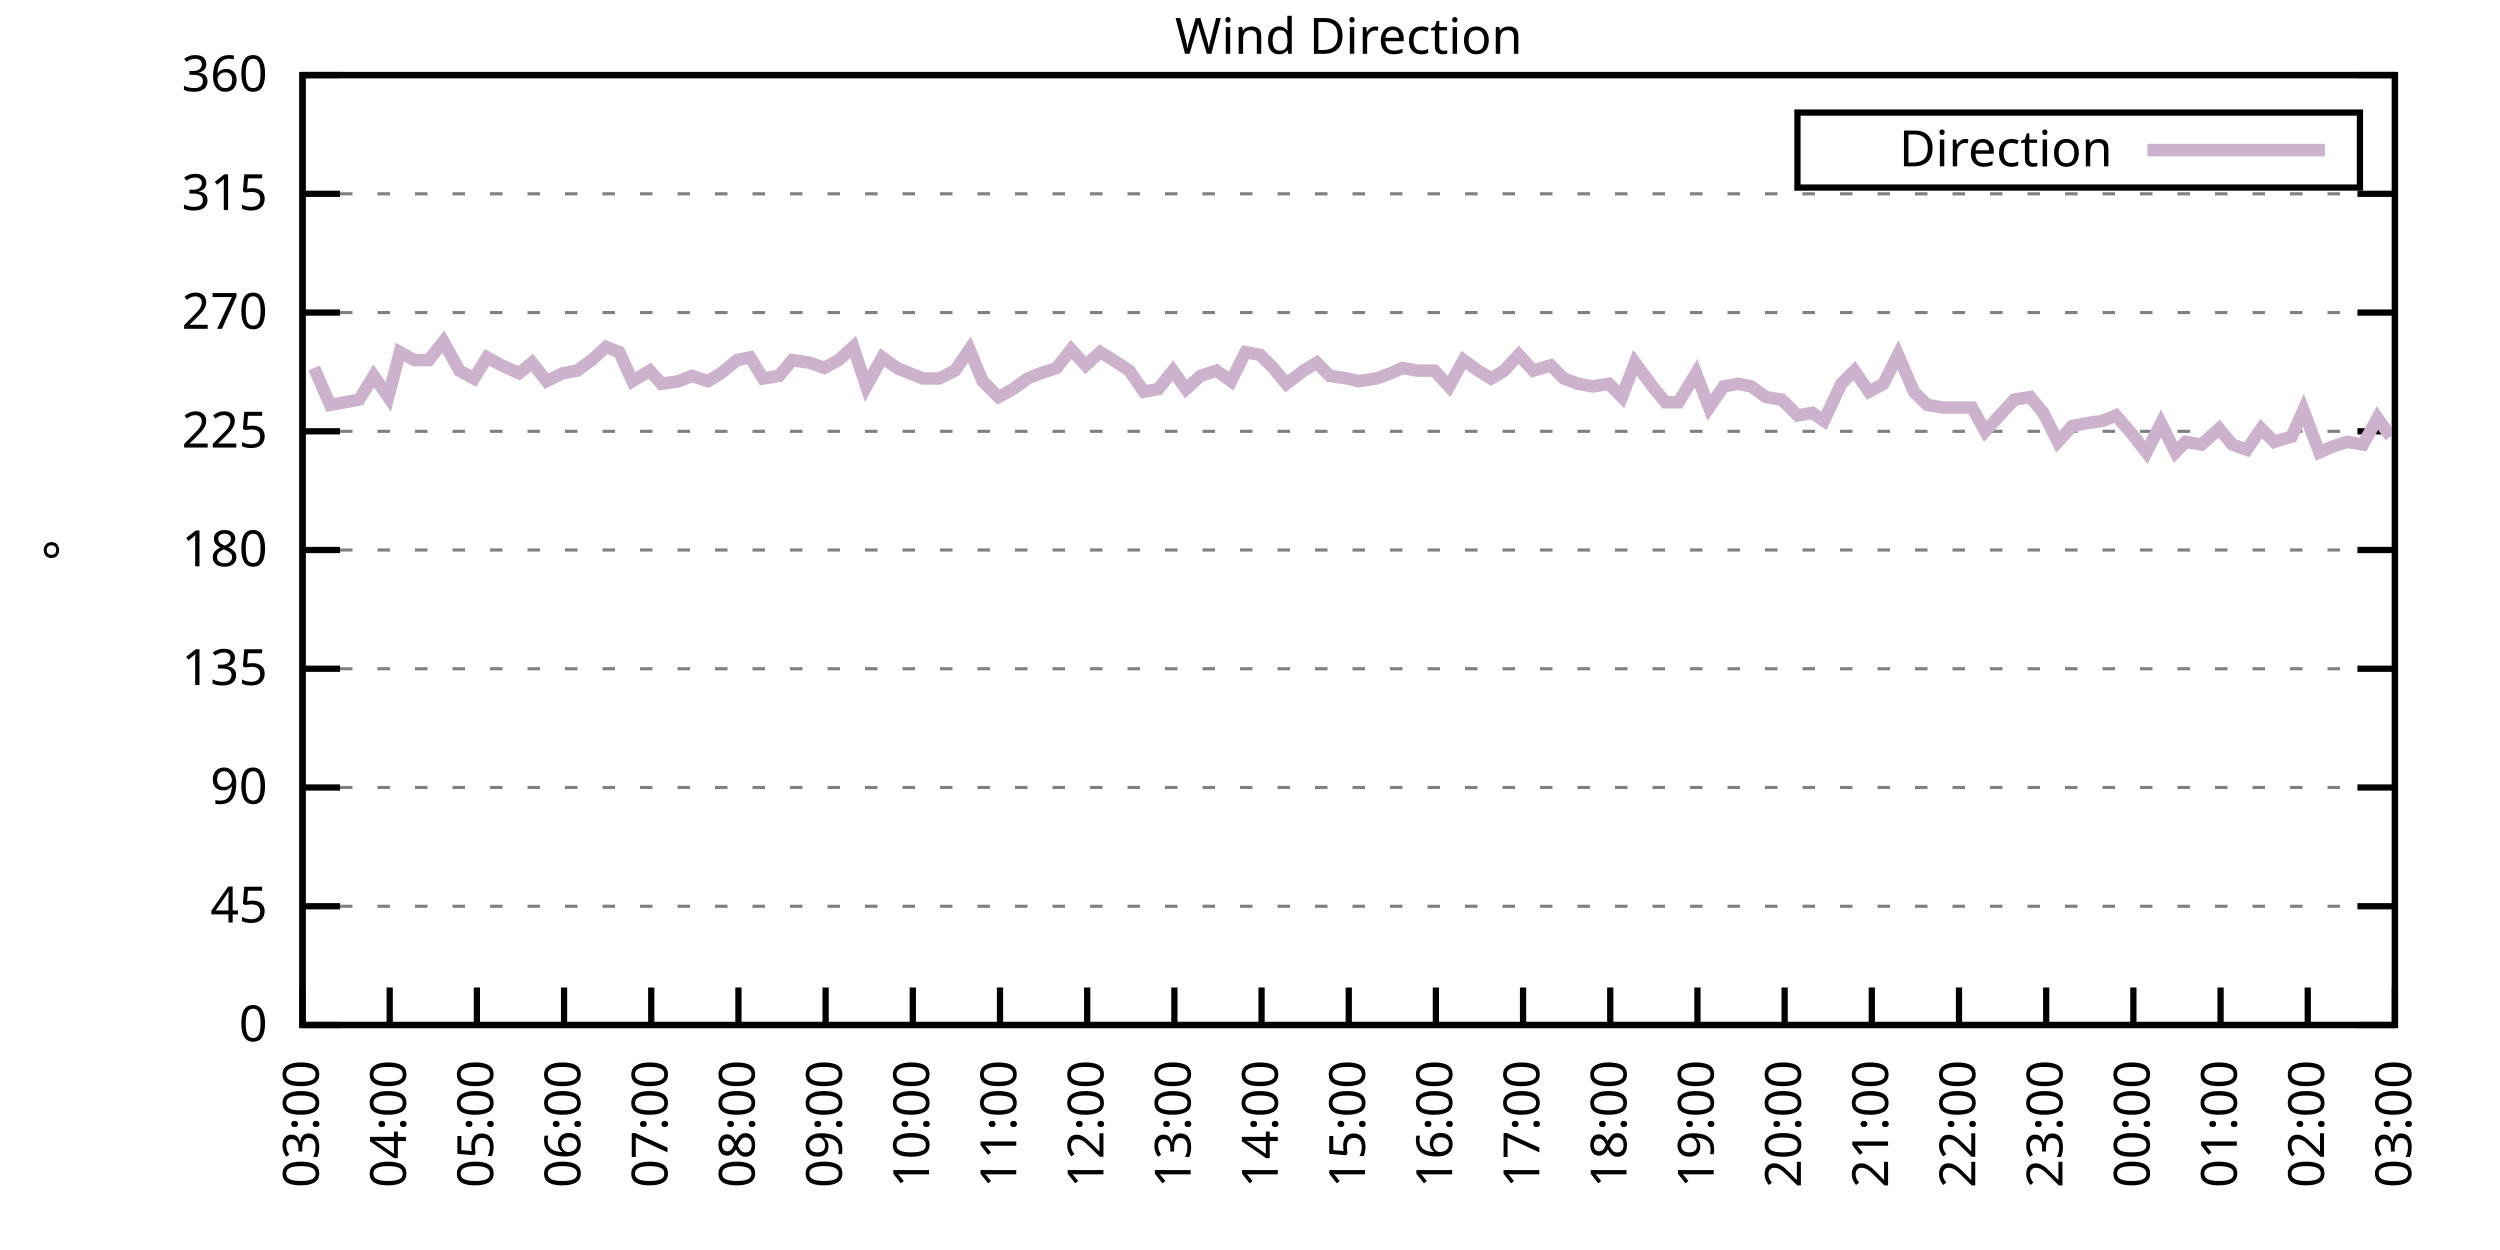
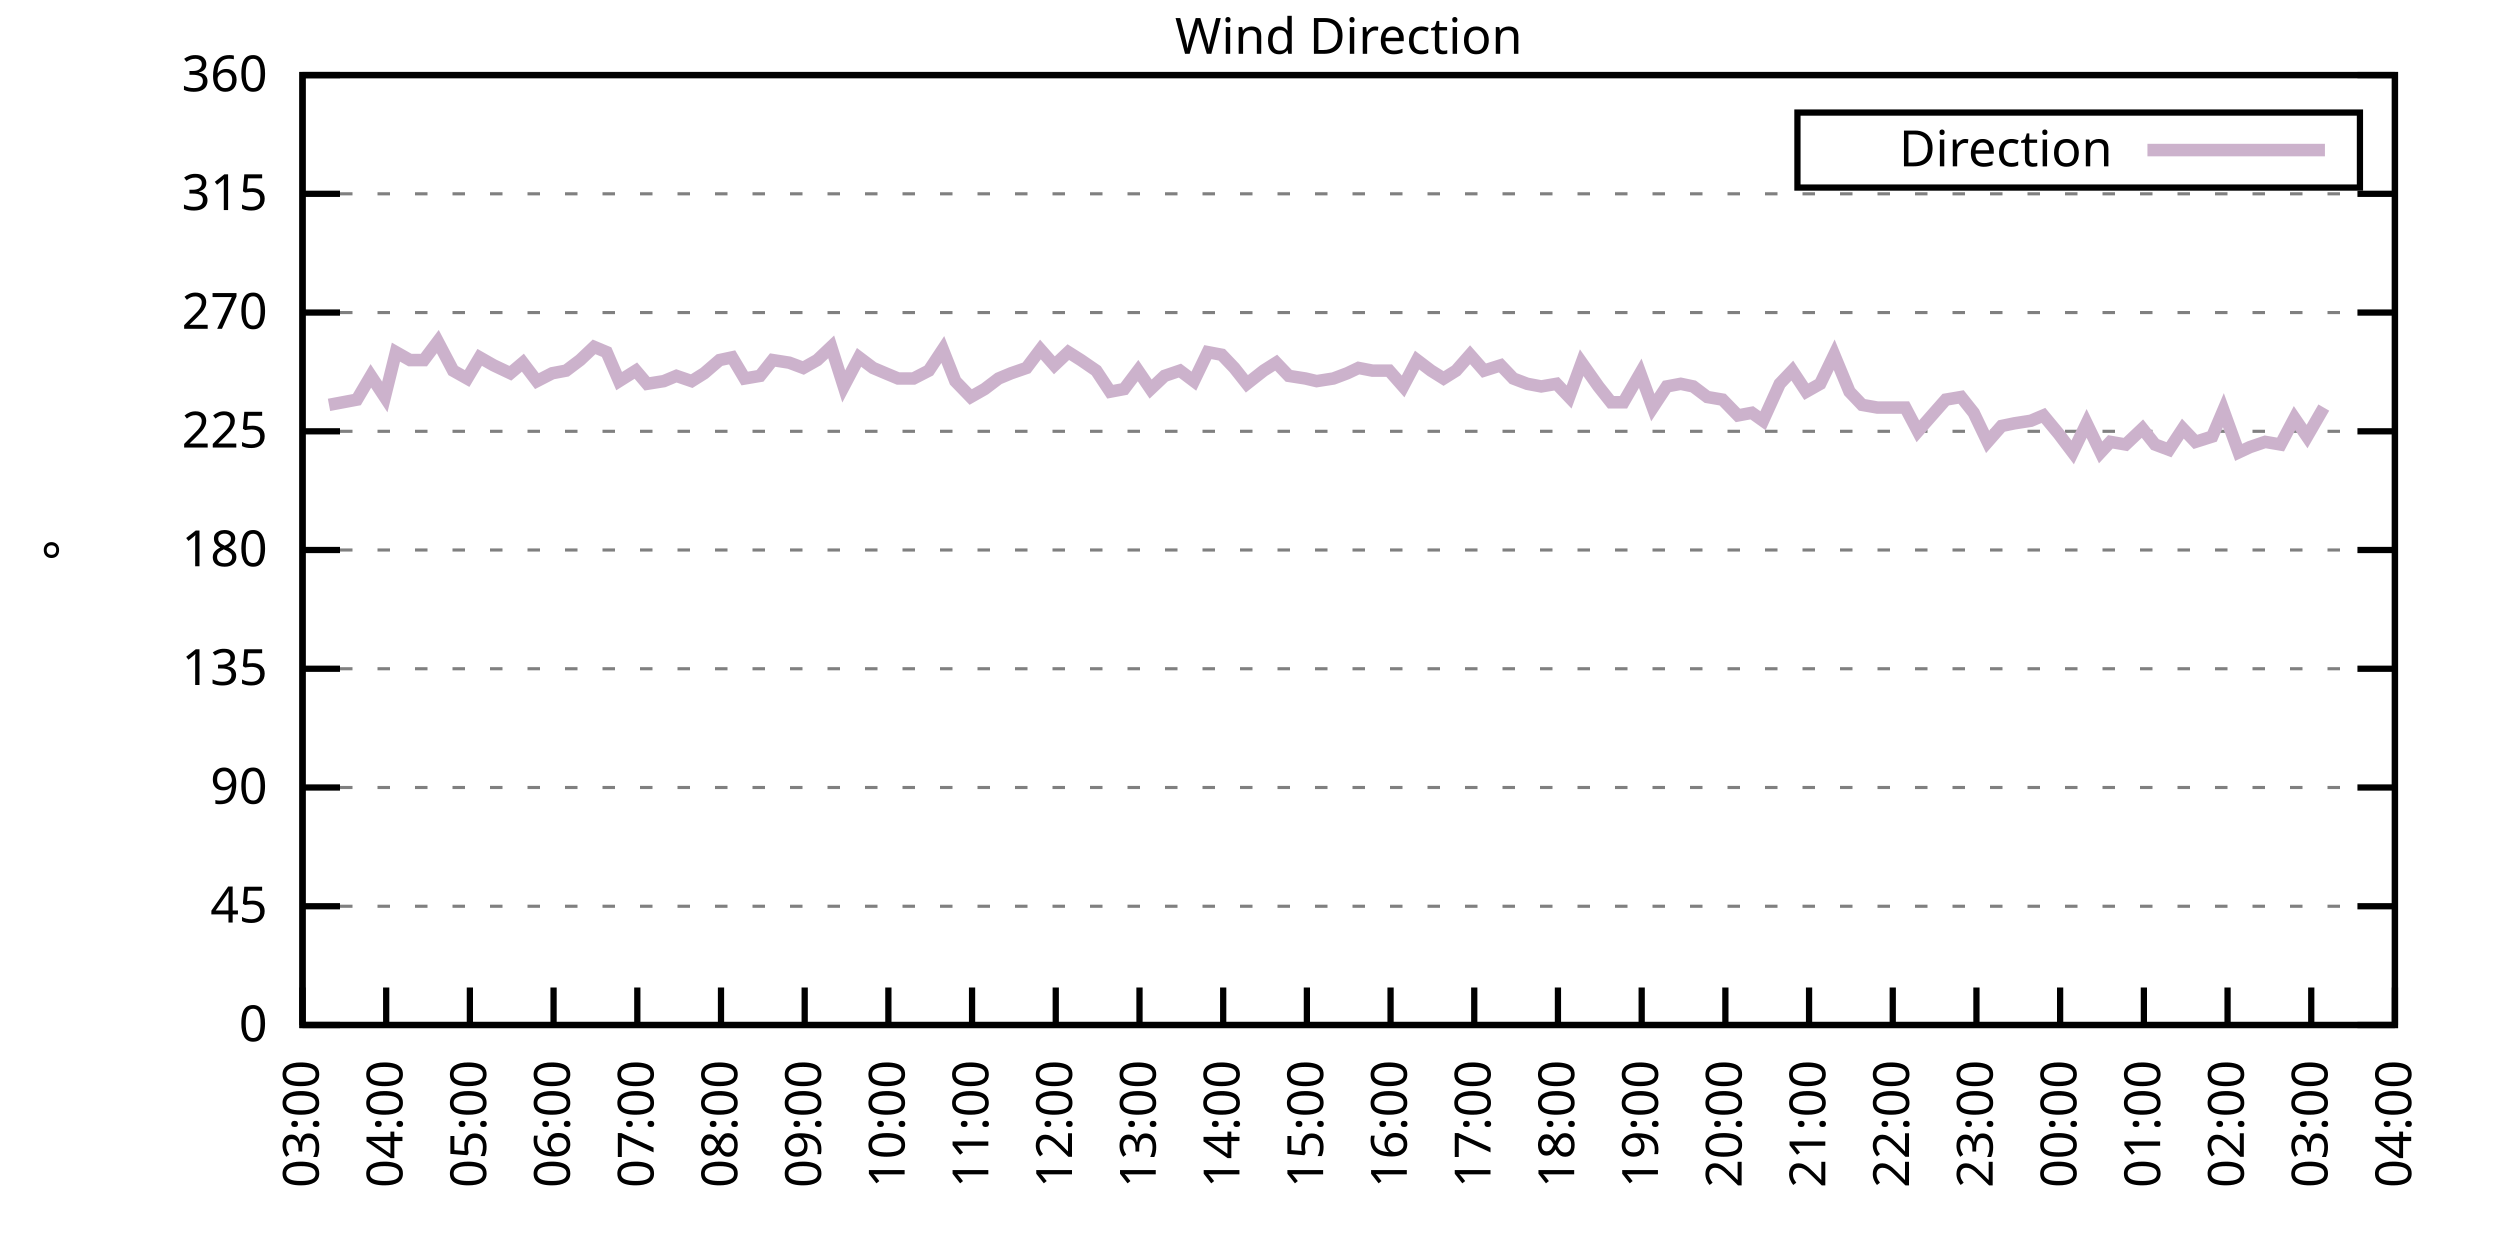
<svg xmlns="http://www.w3.org/2000/svg" xmlns:xlink="http://www.w3.org/1999/xlink" width="400" height="200" viewBox="0 0 400 200">
  <g id="gnuplot_canvas">
    <rect x="0" y="0" width="400" height="200" fill="none" />
    <defs>
      <circle id="gpDot" r="0.5" stroke-width="0.5" stroke="currentColor" />
      <path id="gpPt0" stroke-width="0.333" stroke="currentColor" d="M-1,0 h2 M0,-1 v2" />
      <path id="gpPt1" stroke-width="0.333" stroke="currentColor" d="M-1,-1 L1,1 M1,-1 L-1,1" />
      <path id="gpPt2" stroke-width="0.333" stroke="currentColor" d="M-1,0 L1,0 M0,-1 L0,1 M-1,-1 L1,1 M-1,1 L1,-1" />
      <rect id="gpPt3" stroke-width="0.333" stroke="currentColor" x="-1" y="-1" width="2" height="2" />
      <rect id="gpPt4" stroke-width="0.333" stroke="currentColor" fill="currentColor" x="-1" y="-1" width="2" height="2" />
      <circle id="gpPt5" stroke-width="0.333" stroke="currentColor" cx="0" cy="0" r="1" />
      <use xlink:href="#gpPt5" id="gpPt6" fill="currentColor" stroke="none" />
      <path id="gpPt7" stroke-width="0.333" stroke="currentColor" d="M0,-1.33 L-1.33,0.67 L1.33,0.67 z" />
      <use xlink:href="#gpPt7" id="gpPt8" fill="currentColor" stroke="none" />
      <use xlink:href="#gpPt7" id="gpPt9" stroke="currentColor" transform="rotate(180)" />
      <use xlink:href="#gpPt9" id="gpPt10" fill="currentColor" stroke="none" />
      <use xlink:href="#gpPt3" id="gpPt11" stroke="currentColor" transform="rotate(45)" />
      <use xlink:href="#gpPt11" id="gpPt12" fill="currentColor" stroke="none" />
      <path id="gpPt13" stroke-width="0.333" stroke="currentColor" d="M0,1.330 L1.265,0.411 L0.782,-1.067 L-0.782,-1.076 L-1.265,0.411 z" />
      <use xlink:href="#gpPt13" id="gpPt14" fill="currentColor" stroke="none" />
      <filter id="textbox" filterUnits="objectBoundingBox" x="0" y="0" height="1" width="1">
        <feFlood flood-color="white" flood-opacity="1" result="bgnd" />
        <feComposite in="SourceGraphic" in2="bgnd" operator="atop" />
      </filter>
      <filter id="greybox" filterUnits="objectBoundingBox" x="0" y="0" height="1" width="1">
        <feFlood flood-color="lightgrey" flood-opacity="1" result="grey" />
        <feComposite in="SourceGraphic" in2="grey" operator="atop" />
      </filter>
    </defs>
    <g fill="none" color="white" stroke="currentColor" stroke-width="1.00" stroke-linecap="butt" stroke-linejoin="miter">
</g>
    <g fill="none" color="black" stroke="currentColor" stroke-width="1.00" stroke-linecap="butt" stroke-linejoin="miter">
      <g stroke="none" shape-rendering="crispEdges">
        <polygon fill="rgb(255, 255, 255)" points="48.40,164.00 383.18,164.00 383.18,12.02 48.40,12.02 " />
      </g>
    </g>
    <g fill="none" color="black" stroke="currentColor" stroke-width="1.00" stroke-linecap="butt" stroke-linejoin="miter">
</g>
    <g fill="none" color="black" stroke="black" stroke-width="0.50" stroke-linecap="butt" stroke-linejoin="miter">
</g>
    <g fill="none" color="gray" stroke="currentColor" stroke-width="0.50" stroke-linecap="butt" stroke-linejoin="miter">
      <path stroke="gray" stroke-dasharray="2,4" class="gridline" d="M48.40,164.00 L383.19,164.00  " />
    </g>
    <g fill="none" color="gray" stroke="gray" stroke-width="1.00" stroke-linecap="butt" stroke-linejoin="miter">
</g>
    <g fill="none" color="black" stroke="currentColor" stroke-width="1.00" stroke-linecap="butt" stroke-linejoin="miter">
      <path stroke="black" d="M48.40,164.00 L54.40,164.00 M383.19,164.00 L377.19,164.00  " />
      <g transform="translate(42.80,166.60)" stroke="none" fill="black" font-family="Sans" font-size="8.00" text-anchor="end">
        <text>
          <tspan font-family="Sans"> 0</tspan>
        </text>
      </g>
    </g>
    <g fill="none" color="black" stroke="currentColor" stroke-width="1.00" stroke-linecap="butt" stroke-linejoin="miter">
</g>
    <g fill="none" color="black" stroke="black" stroke-width="0.50" stroke-linecap="butt" stroke-linejoin="miter">
</g>
    <g fill="none" color="gray" stroke="currentColor" stroke-width="0.50" stroke-linecap="butt" stroke-linejoin="miter">
      <path stroke="gray" stroke-dasharray="2,4" class="gridline" d="M48.40,145.00 L383.19,145.00  " />
    </g>
    <g fill="none" color="gray" stroke="gray" stroke-width="1.00" stroke-linecap="butt" stroke-linejoin="miter">
</g>
    <g fill="none" color="black" stroke="currentColor" stroke-width="1.00" stroke-linecap="butt" stroke-linejoin="miter">
      <path stroke="black" d="M48.40,145.00 L54.40,145.00 M383.19,145.00 L377.19,145.00  " />
      <g transform="translate(42.80,147.60)" stroke="none" fill="black" font-family="Sans" font-size="8.00" text-anchor="end">
        <text>
          <tspan font-family="Sans"> 45</tspan>
        </text>
      </g>
    </g>
    <g fill="none" color="black" stroke="currentColor" stroke-width="1.00" stroke-linecap="butt" stroke-linejoin="miter">
</g>
    <g fill="none" color="black" stroke="black" stroke-width="0.50" stroke-linecap="butt" stroke-linejoin="miter">
</g>
    <g fill="none" color="gray" stroke="currentColor" stroke-width="0.50" stroke-linecap="butt" stroke-linejoin="miter">
      <path stroke="gray" stroke-dasharray="2,4" class="gridline" d="M48.40,126.00 L383.19,126.00  " />
    </g>
    <g fill="none" color="gray" stroke="gray" stroke-width="1.00" stroke-linecap="butt" stroke-linejoin="miter">
</g>
    <g fill="none" color="black" stroke="currentColor" stroke-width="1.00" stroke-linecap="butt" stroke-linejoin="miter">
      <path stroke="black" d="M48.40,126.00 L54.40,126.00 M383.19,126.00 L377.19,126.00  " />
      <g transform="translate(42.80,128.60)" stroke="none" fill="black" font-family="Sans" font-size="8.00" text-anchor="end">
        <text>
          <tspan font-family="Sans"> 90</tspan>
        </text>
      </g>
    </g>
    <g fill="none" color="black" stroke="currentColor" stroke-width="1.00" stroke-linecap="butt" stroke-linejoin="miter">
</g>
    <g fill="none" color="black" stroke="black" stroke-width="0.50" stroke-linecap="butt" stroke-linejoin="miter">
</g>
    <g fill="none" color="gray" stroke="currentColor" stroke-width="0.50" stroke-linecap="butt" stroke-linejoin="miter">
      <path stroke="gray" stroke-dasharray="2,4" class="gridline" d="M48.40,107.00 L383.19,107.00  " />
    </g>
    <g fill="none" color="gray" stroke="gray" stroke-width="1.00" stroke-linecap="butt" stroke-linejoin="miter">
</g>
    <g fill="none" color="black" stroke="currentColor" stroke-width="1.00" stroke-linecap="butt" stroke-linejoin="miter">
      <path stroke="black" d="M48.40,107.00 L54.40,107.00 M383.19,107.00 L377.19,107.00  " />
      <g transform="translate(42.80,109.60)" stroke="none" fill="black" font-family="Sans" font-size="8.00" text-anchor="end">
        <text>
          <tspan font-family="Sans"> 135</tspan>
        </text>
      </g>
    </g>
    <g fill="none" color="black" stroke="currentColor" stroke-width="1.00" stroke-linecap="butt" stroke-linejoin="miter">
</g>
    <g fill="none" color="black" stroke="black" stroke-width="0.50" stroke-linecap="butt" stroke-linejoin="miter">
</g>
    <g fill="none" color="gray" stroke="currentColor" stroke-width="0.50" stroke-linecap="butt" stroke-linejoin="miter">
      <path stroke="gray" stroke-dasharray="2,4" class="gridline" d="M48.40,88.00 L383.19,88.00  " />
    </g>
    <g fill="none" color="gray" stroke="gray" stroke-width="1.00" stroke-linecap="butt" stroke-linejoin="miter">
</g>
    <g fill="none" color="black" stroke="currentColor" stroke-width="1.00" stroke-linecap="butt" stroke-linejoin="miter">
      <path stroke="black" d="M48.40,88.00 L54.40,88.00 M383.19,88.00 L377.19,88.00  " />
      <g transform="translate(42.80,90.60)" stroke="none" fill="black" font-family="Sans" font-size="8.00" text-anchor="end">
        <text>
          <tspan font-family="Sans"> 180</tspan>
        </text>
      </g>
    </g>
    <g fill="none" color="black" stroke="currentColor" stroke-width="1.00" stroke-linecap="butt" stroke-linejoin="miter">
</g>
    <g fill="none" color="black" stroke="black" stroke-width="0.50" stroke-linecap="butt" stroke-linejoin="miter">
</g>
    <g fill="none" color="gray" stroke="currentColor" stroke-width="0.50" stroke-linecap="butt" stroke-linejoin="miter">
      <path stroke="gray" stroke-dasharray="2,4" class="gridline" d="M48.40,69.01 L383.19,69.01  " />
    </g>
    <g fill="none" color="gray" stroke="gray" stroke-width="1.00" stroke-linecap="butt" stroke-linejoin="miter">
</g>
    <g fill="none" color="black" stroke="currentColor" stroke-width="1.00" stroke-linecap="butt" stroke-linejoin="miter">
      <path stroke="black" d="M48.40,69.01 L54.40,69.01 M383.19,69.01 L377.19,69.01  " />
      <g transform="translate(42.80,71.61)" stroke="none" fill="black" font-family="Sans" font-size="8.00" text-anchor="end">
        <text>
          <tspan font-family="Sans"> 225</tspan>
        </text>
      </g>
    </g>
    <g fill="none" color="black" stroke="currentColor" stroke-width="1.00" stroke-linecap="butt" stroke-linejoin="miter">
</g>
    <g fill="none" color="black" stroke="black" stroke-width="0.50" stroke-linecap="butt" stroke-linejoin="miter">
</g>
    <g fill="none" color="gray" stroke="currentColor" stroke-width="0.50" stroke-linecap="butt" stroke-linejoin="miter">
      <path stroke="gray" stroke-dasharray="2,4" class="gridline" d="M48.40,50.01 L383.19,50.01  " />
    </g>
    <g fill="none" color="gray" stroke="gray" stroke-width="1.00" stroke-linecap="butt" stroke-linejoin="miter">
</g>
    <g fill="none" color="black" stroke="currentColor" stroke-width="1.00" stroke-linecap="butt" stroke-linejoin="miter">
      <path stroke="black" d="M48.40,50.01 L54.40,50.01 M383.19,50.01 L377.19,50.01  " />
      <g transform="translate(42.80,52.61)" stroke="none" fill="black" font-family="Sans" font-size="8.00" text-anchor="end">
        <text>
          <tspan font-family="Sans"> 270</tspan>
        </text>
      </g>
    </g>
    <g fill="none" color="black" stroke="currentColor" stroke-width="1.00" stroke-linecap="butt" stroke-linejoin="miter">
</g>
    <g fill="none" color="black" stroke="black" stroke-width="0.50" stroke-linecap="butt" stroke-linejoin="miter">
</g>
    <g fill="none" color="gray" stroke="currentColor" stroke-width="0.50" stroke-linecap="butt" stroke-linejoin="miter">
      <path stroke="gray" stroke-dasharray="2,4" class="gridline" d="M48.40,31.01 L383.19,31.01  " />
    </g>
    <g fill="none" color="gray" stroke="gray" stroke-width="1.00" stroke-linecap="butt" stroke-linejoin="miter">
</g>
    <g fill="none" color="black" stroke="currentColor" stroke-width="1.00" stroke-linecap="butt" stroke-linejoin="miter">
      <path stroke="black" d="M48.40,31.01 L54.40,31.01 M383.19,31.01 L377.19,31.01  " />
      <g transform="translate(42.80,33.61)" stroke="none" fill="black" font-family="Sans" font-size="8.00" text-anchor="end">
        <text>
          <tspan font-family="Sans"> 315</tspan>
        </text>
      </g>
    </g>
    <g fill="none" color="black" stroke="currentColor" stroke-width="1.00" stroke-linecap="butt" stroke-linejoin="miter">
</g>
    <g fill="none" color="black" stroke="black" stroke-width="0.50" stroke-linecap="butt" stroke-linejoin="miter">
</g>
    <g fill="none" color="gray" stroke="currentColor" stroke-width="0.50" stroke-linecap="butt" stroke-linejoin="miter">
      <path stroke="gray" stroke-dasharray="2,4" class="gridline" d="M48.40,12.01 L383.19,12.01  " />
    </g>
    <g fill="none" color="gray" stroke="gray" stroke-width="1.00" stroke-linecap="butt" stroke-linejoin="miter">
</g>
    <g fill="none" color="black" stroke="currentColor" stroke-width="1.00" stroke-linecap="butt" stroke-linejoin="miter">
      <path stroke="black" d="M48.40,12.01 L54.40,12.01 M383.19,12.01 L377.19,12.01  " />
      <g transform="translate(42.80,14.61)" stroke="none" fill="black" font-family="Sans" font-size="8.00" text-anchor="end">
        <text>
          <tspan font-family="Sans"> 360</tspan>
        </text>
      </g>
    </g>
    <g fill="none" color="black" stroke="currentColor" stroke-width="1.00" stroke-linecap="butt" stroke-linejoin="miter">
      <path stroke="black" d="M48.40,164.00 L48.40,158.00  " />
      <g transform="translate(51.00,169.60) rotate(270.00)" stroke="none" fill="black" font-family="Sans" font-size="8.00" text-anchor="end">
        <text>
          <tspan font-family="Sans">03:00</tspan>
        </text>
      </g>
    </g>
    <g fill="none" color="black" stroke="currentColor" stroke-width="1.00" stroke-linecap="butt" stroke-linejoin="miter">
-       <path stroke="black" d="M62.35,164.00 L62.35,158.00  " />
-       <g transform="translate(64.95,169.60) rotate(270.00)" stroke="none" fill="black" font-family="Sans" font-size="8.00" text-anchor="end">
+       <path stroke="black" d="M61.79,164.00 L61.79,158.00  " />
+       <g transform="translate(64.39,169.60) rotate(270.00)" stroke="none" fill="black" font-family="Sans" font-size="8.00" text-anchor="end">
        <text>
          <tspan font-family="Sans">04:00</tspan>
        </text>
      </g>
    </g>
    <g fill="none" color="black" stroke="currentColor" stroke-width="1.00" stroke-linecap="butt" stroke-linejoin="miter">
-       <path stroke="black" d="M76.30,164.00 L76.30,158.00  " />
-       <g transform="translate(78.90,169.60) rotate(270.00)" stroke="none" fill="black" font-family="Sans" font-size="8.00" text-anchor="end">
+       <path stroke="black" d="M75.18,164.00 L75.18,158.00  " />
+       <g transform="translate(77.78,169.60) rotate(270.00)" stroke="none" fill="black" font-family="Sans" font-size="8.00" text-anchor="end">
        <text>
          <tspan font-family="Sans">05:00</tspan>
        </text>
      </g>
    </g>
    <g fill="none" color="black" stroke="currentColor" stroke-width="1.00" stroke-linecap="butt" stroke-linejoin="miter">
-       <path stroke="black" d="M90.25,164.00 L90.25,158.00  " />
-       <g transform="translate(92.85,169.60) rotate(270.00)" stroke="none" fill="black" font-family="Sans" font-size="8.00" text-anchor="end">
+       <path stroke="black" d="M88.57,164.00 L88.57,158.00  " />
+       <g transform="translate(91.17,169.60) rotate(270.00)" stroke="none" fill="black" font-family="Sans" font-size="8.00" text-anchor="end">
        <text>
          <tspan font-family="Sans">06:00</tspan>
        </text>
      </g>
    </g>
    <g fill="none" color="black" stroke="currentColor" stroke-width="1.00" stroke-linecap="butt" stroke-linejoin="miter">
-       <path stroke="black" d="M104.20,164.00 L104.20,158.00  " />
-       <g transform="translate(106.80,169.60) rotate(270.00)" stroke="none" fill="black" font-family="Sans" font-size="8.00" text-anchor="end">
+       <path stroke="black" d="M101.97,164.00 L101.97,158.00  " />
+       <g transform="translate(104.57,169.60) rotate(270.00)" stroke="none" fill="black" font-family="Sans" font-size="8.00" text-anchor="end">
        <text>
          <tspan font-family="Sans">07:00</tspan>
        </text>
      </g>
    </g>
    <g fill="none" color="black" stroke="currentColor" stroke-width="1.00" stroke-linecap="butt" stroke-linejoin="miter">
-       <path stroke="black" d="M118.15,164.00 L118.15,158.00  " />
-       <g transform="translate(120.75,169.60) rotate(270.00)" stroke="none" fill="black" font-family="Sans" font-size="8.00" text-anchor="end">
+       <path stroke="black" d="M115.36,164.00 L115.36,158.00  " />
+       <g transform="translate(117.96,169.60) rotate(270.00)" stroke="none" fill="black" font-family="Sans" font-size="8.00" text-anchor="end">
        <text>
          <tspan font-family="Sans">08:00</tspan>
        </text>
      </g>
    </g>
    <g fill="none" color="black" stroke="currentColor" stroke-width="1.00" stroke-linecap="butt" stroke-linejoin="miter">
-       <path stroke="black" d="M132.10,164.00 L132.10,158.00  " />
-       <g transform="translate(134.70,169.60) rotate(270.00)" stroke="none" fill="black" font-family="Sans" font-size="8.00" text-anchor="end">
+       <path stroke="black" d="M128.75,164.00 L128.75,158.00  " />
+       <g transform="translate(131.35,169.60) rotate(270.00)" stroke="none" fill="black" font-family="Sans" font-size="8.00" text-anchor="end">
        <text>
          <tspan font-family="Sans">09:00</tspan>
        </text>
      </g>
    </g>
    <g fill="none" color="black" stroke="currentColor" stroke-width="1.00" stroke-linecap="butt" stroke-linejoin="miter">
-       <path stroke="black" d="M146.05,164.00 L146.05,158.00  " />
-       <g transform="translate(148.65,169.60) rotate(270.00)" stroke="none" fill="black" font-family="Sans" font-size="8.00" text-anchor="end">
+       <path stroke="black" d="M142.14,164.00 L142.14,158.00  " />
+       <g transform="translate(144.74,169.60) rotate(270.00)" stroke="none" fill="black" font-family="Sans" font-size="8.00" text-anchor="end">
        <text>
          <tspan font-family="Sans">10:00</tspan>
        </text>
      </g>
    </g>
    <g fill="none" color="black" stroke="currentColor" stroke-width="1.00" stroke-linecap="butt" stroke-linejoin="miter">
-       <path stroke="black" d="M160.00,164.00 L160.00,158.00  " />
-       <g transform="translate(162.60,169.60) rotate(270.00)" stroke="none" fill="black" font-family="Sans" font-size="8.00" text-anchor="end">
+       <path stroke="black" d="M155.53,164.00 L155.53,158.00  " />
+       <g transform="translate(158.13,169.60) rotate(270.00)" stroke="none" fill="black" font-family="Sans" font-size="8.00" text-anchor="end">
        <text>
          <tspan font-family="Sans">11:00</tspan>
        </text>
      </g>
    </g>
    <g fill="none" color="black" stroke="currentColor" stroke-width="1.00" stroke-linecap="butt" stroke-linejoin="miter">
-       <path stroke="black" d="M173.95,164.00 L173.95,158.00  " />
-       <g transform="translate(176.55,169.60) rotate(270.00)" stroke="none" fill="black" font-family="Sans" font-size="8.00" text-anchor="end">
+       <path stroke="black" d="M168.92,164.00 L168.92,158.00  " />
+       <g transform="translate(171.52,169.60) rotate(270.00)" stroke="none" fill="black" font-family="Sans" font-size="8.00" text-anchor="end">
        <text>
          <tspan font-family="Sans">12:00</tspan>
        </text>
      </g>
    </g>
    <g fill="none" color="black" stroke="currentColor" stroke-width="1.00" stroke-linecap="butt" stroke-linejoin="miter">
-       <path stroke="black" d="M187.90,164.00 L187.90,158.00  " />
-       <g transform="translate(190.50,169.60) rotate(270.00)" stroke="none" fill="black" font-family="Sans" font-size="8.00" text-anchor="end">
+       <path stroke="black" d="M182.32,164.00 L182.32,158.00  " />
+       <g transform="translate(184.92,169.60) rotate(270.00)" stroke="none" fill="black" font-family="Sans" font-size="8.00" text-anchor="end">
        <text>
          <tspan font-family="Sans">13:00</tspan>
        </text>
      </g>
    </g>
    <g fill="none" color="black" stroke="currentColor" stroke-width="1.00" stroke-linecap="butt" stroke-linejoin="miter">
-       <path stroke="black" d="M201.85,164.00 L201.85,158.00  " />
-       <g transform="translate(204.45,169.60) rotate(270.00)" stroke="none" fill="black" font-family="Sans" font-size="8.00" text-anchor="end">
+       <path stroke="black" d="M195.71,164.00 L195.71,158.00  " />
+       <g transform="translate(198.31,169.60) rotate(270.00)" stroke="none" fill="black" font-family="Sans" font-size="8.00" text-anchor="end">
        <text>
          <tspan font-family="Sans">14:00</tspan>
        </text>
      </g>
    </g>
    <g fill="none" color="black" stroke="currentColor" stroke-width="1.00" stroke-linecap="butt" stroke-linejoin="miter">
-       <path stroke="black" d="M215.80,164.00 L215.80,158.00  " />
-       <g transform="translate(218.40,169.60) rotate(270.00)" stroke="none" fill="black" font-family="Sans" font-size="8.00" text-anchor="end">
+       <path stroke="black" d="M209.10,164.00 L209.10,158.00  " />
+       <g transform="translate(211.70,169.60) rotate(270.00)" stroke="none" fill="black" font-family="Sans" font-size="8.00" text-anchor="end">
        <text>
          <tspan font-family="Sans">15:00</tspan>
        </text>
      </g>
    </g>
    <g fill="none" color="black" stroke="currentColor" stroke-width="1.00" stroke-linecap="butt" stroke-linejoin="miter">
-       <path stroke="black" d="M229.74,164.00 L229.74,158.00  " />
-       <g transform="translate(232.34,169.60) rotate(270.00)" stroke="none" fill="black" font-family="Sans" font-size="8.00" text-anchor="end">
+       <path stroke="black" d="M222.49,164.00 L222.49,158.00  " />
+       <g transform="translate(225.09,169.60) rotate(270.00)" stroke="none" fill="black" font-family="Sans" font-size="8.00" text-anchor="end">
        <text>
          <tspan font-family="Sans">16:00</tspan>
        </text>
      </g>
    </g>
    <g fill="none" color="black" stroke="currentColor" stroke-width="1.00" stroke-linecap="butt" stroke-linejoin="miter">
-       <path stroke="black" d="M243.69,164.00 L243.69,158.00  " />
-       <g transform="translate(246.29,169.60) rotate(270.00)" stroke="none" fill="black" font-family="Sans" font-size="8.00" text-anchor="end">
+       <path stroke="black" d="M235.88,164.00 L235.88,158.00  " />
+       <g transform="translate(238.48,169.60) rotate(270.00)" stroke="none" fill="black" font-family="Sans" font-size="8.00" text-anchor="end">
        <text>
          <tspan font-family="Sans">17:00</tspan>
        </text>
      </g>
    </g>
    <g fill="none" color="black" stroke="currentColor" stroke-width="1.00" stroke-linecap="butt" stroke-linejoin="miter">
-       <path stroke="black" d="M257.64,164.00 L257.64,158.00  " />
-       <g transform="translate(260.24,169.60) rotate(270.00)" stroke="none" fill="black" font-family="Sans" font-size="8.00" text-anchor="end">
+       <path stroke="black" d="M249.27,164.00 L249.27,158.00  " />
+       <g transform="translate(251.87,169.60) rotate(270.00)" stroke="none" fill="black" font-family="Sans" font-size="8.00" text-anchor="end">
        <text>
          <tspan font-family="Sans">18:00</tspan>
        </text>
      </g>
    </g>
    <g fill="none" color="black" stroke="currentColor" stroke-width="1.00" stroke-linecap="butt" stroke-linejoin="miter">
-       <path stroke="black" d="M271.59,164.00 L271.59,158.00  " />
-       <g transform="translate(274.19,169.60) rotate(270.00)" stroke="none" fill="black" font-family="Sans" font-size="8.00" text-anchor="end">
+       <path stroke="black" d="M262.67,164.00 L262.67,158.00  " />
+       <g transform="translate(265.27,169.60) rotate(270.00)" stroke="none" fill="black" font-family="Sans" font-size="8.00" text-anchor="end">
        <text>
          <tspan font-family="Sans">19:00</tspan>
        </text>
      </g>
    </g>
    <g fill="none" color="black" stroke="currentColor" stroke-width="1.00" stroke-linecap="butt" stroke-linejoin="miter">
-       <path stroke="black" d="M285.54,164.00 L285.54,158.00  " />
-       <g transform="translate(288.14,169.60) rotate(270.00)" stroke="none" fill="black" font-family="Sans" font-size="8.00" text-anchor="end">
+       <path stroke="black" d="M276.06,164.00 L276.06,158.00  " />
+       <g transform="translate(278.66,169.60) rotate(270.00)" stroke="none" fill="black" font-family="Sans" font-size="8.00" text-anchor="end">
        <text>
          <tspan font-family="Sans">20:00</tspan>
        </text>
      </g>
    </g>
    <g fill="none" color="black" stroke="currentColor" stroke-width="1.00" stroke-linecap="butt" stroke-linejoin="miter">
-       <path stroke="black" d="M299.49,164.00 L299.49,158.00  " />
-       <g transform="translate(302.09,169.60) rotate(270.00)" stroke="none" fill="black" font-family="Sans" font-size="8.00" text-anchor="end">
+       <path stroke="black" d="M289.45,164.00 L289.45,158.00  " />
+       <g transform="translate(292.05,169.60) rotate(270.00)" stroke="none" fill="black" font-family="Sans" font-size="8.00" text-anchor="end">
        <text>
          <tspan font-family="Sans">21:00</tspan>
        </text>
      </g>
    </g>
    <g fill="none" color="black" stroke="currentColor" stroke-width="1.00" stroke-linecap="butt" stroke-linejoin="miter">
-       <path stroke="black" d="M313.44,164.00 L313.44,158.00  " />
-       <g transform="translate(316.04,169.60) rotate(270.00)" stroke="none" fill="black" font-family="Sans" font-size="8.00" text-anchor="end">
+       <path stroke="black" d="M302.84,164.00 L302.84,158.00  " />
+       <g transform="translate(305.44,169.60) rotate(270.00)" stroke="none" fill="black" font-family="Sans" font-size="8.00" text-anchor="end">
        <text>
          <tspan font-family="Sans">22:00</tspan>
        </text>
      </g>
    </g>
    <g fill="none" color="black" stroke="currentColor" stroke-width="1.00" stroke-linecap="butt" stroke-linejoin="miter">
-       <path stroke="black" d="M327.39,164.00 L327.39,158.00  " />
-       <g transform="translate(329.99,169.60) rotate(270.00)" stroke="none" fill="black" font-family="Sans" font-size="8.00" text-anchor="end">
+       <path stroke="black" d="M316.23,164.00 L316.23,158.00  " />
+       <g transform="translate(318.83,169.60) rotate(270.00)" stroke="none" fill="black" font-family="Sans" font-size="8.00" text-anchor="end">
        <text>
          <tspan font-family="Sans">23:00</tspan>
        </text>
      </g>
    </g>
    <g fill="none" color="black" stroke="currentColor" stroke-width="1.00" stroke-linecap="butt" stroke-linejoin="miter">
-       <path stroke="black" d="M341.34,164.00 L341.34,158.00  " />
-       <g transform="translate(343.94,169.60) rotate(270.00)" stroke="none" fill="black" font-family="Sans" font-size="8.00" text-anchor="end">
+       <path stroke="black" d="M329.62,164.00 L329.62,158.00  " />
+       <g transform="translate(332.22,169.60) rotate(270.00)" stroke="none" fill="black" font-family="Sans" font-size="8.00" text-anchor="end">
        <text>
          <tspan font-family="Sans">00:00</tspan>
        </text>
      </g>
    </g>
    <g fill="none" color="black" stroke="currentColor" stroke-width="1.00" stroke-linecap="butt" stroke-linejoin="miter">
-       <path stroke="black" d="M355.29,164.00 L355.29,158.00  " />
-       <g transform="translate(357.89,169.60) rotate(270.00)" stroke="none" fill="black" font-family="Sans" font-size="8.00" text-anchor="end">
+       <path stroke="black" d="M343.02,164.00 L343.02,158.00  " />
+       <g transform="translate(345.62,169.60) rotate(270.00)" stroke="none" fill="black" font-family="Sans" font-size="8.00" text-anchor="end">
        <text>
          <tspan font-family="Sans">01:00</tspan>
        </text>
      </g>
    </g>
    <g fill="none" color="black" stroke="currentColor" stroke-width="1.00" stroke-linecap="butt" stroke-linejoin="miter">
-       <path stroke="black" d="M369.24,164.00 L369.24,158.00  " />
-       <g transform="translate(371.84,169.60) rotate(270.00)" stroke="none" fill="black" font-family="Sans" font-size="8.00" text-anchor="end">
+       <path stroke="black" d="M356.41,164.00 L356.41,158.00  " />
+       <g transform="translate(359.01,169.60) rotate(270.00)" stroke="none" fill="black" font-family="Sans" font-size="8.00" text-anchor="end">
        <text>
          <tspan font-family="Sans">02:00</tspan>
+         </text>
+       </g>
+     </g>
+     <g fill="none" color="black" stroke="currentColor" stroke-width="1.00" stroke-linecap="butt" stroke-linejoin="miter">
+       <path stroke="black" d="M369.80,164.00 L369.80,158.00  " />
+       <g transform="translate(372.40,169.60) rotate(270.00)" stroke="none" fill="black" font-family="Sans" font-size="8.00" text-anchor="end">
+         <text>
+           <tspan font-family="Sans">03:00</tspan>
        </text>
      </g>
    </g>
    <g fill="none" color="black" stroke="currentColor" stroke-width="1.00" stroke-linecap="butt" stroke-linejoin="miter">
      <path stroke="black" d="M383.19,164.00 L383.19,158.00  " />
      <g transform="translate(385.79,169.60) rotate(270.00)" stroke="none" fill="black" font-family="Sans" font-size="8.00" text-anchor="end">
        <text>
-           <tspan font-family="Sans">03:00</tspan>
+           <tspan font-family="Sans">04:00</tspan>
        </text>
      </g>
    </g>
    <g fill="none" color="black" stroke="currentColor" stroke-width="1.00" stroke-linecap="butt" stroke-linejoin="miter">
</g>
    <g fill="none" color="black" stroke="currentColor" stroke-width="1.00" stroke-linecap="butt" stroke-linejoin="miter">
      <path stroke="black" d="M48.40,12.01 L48.40,164.00 L383.19,164.00 L383.19,12.01 L48.40,12.01 Z  " />
    </g>
    <g fill="none" color="black" stroke="currentColor" stroke-width="1.00" stroke-linecap="butt" stroke-linejoin="miter">
</g>
    <g fill="none" color="black" stroke="currentColor" stroke-width="1.00" stroke-linecap="butt" stroke-linejoin="miter">
      <path stroke="black" d="M287.59,30.01 L287.59,18.01 L377.59,18.01 L377.59,30.01 L287.59,30.01 Z  " />
    </g>
    <g id="Wind_direction_plot_1">
      <g fill="none" color="white" stroke="black" stroke-width="2.00" stroke-linecap="butt" stroke-linejoin="miter">
</g>
      <g fill="none" color="black" stroke="currentColor" stroke-width="2.00" stroke-linecap="butt" stroke-linejoin="miter">
        <g transform="translate(337.99,26.61)" stroke="none" fill="black" font-family="Sans" font-size="8.00" text-anchor="end">
          <text>
            <tspan font-family="Sans">Direction</tspan>
          </text>
        </g>
      </g>
      <g fill="none" color="black" stroke="currentColor" stroke-width="2.00" stroke-linecap="butt" stroke-linejoin="miter">
-         <path stroke="rgb(204, 178, 204)" d="M343.59,24.01 L371.99,24.01 M50.26,58.87 L52.82,64.78 L55.14,64.36 L57.47,63.94 L59.79,60.14 L62.12,63.52   L63.98,56.34 L66.30,57.61 L68.63,57.61 L70.95,54.65 L73.51,59.30 L75.83,60.56 L77.93,57.18 L80.25,58.45   L83.04,59.72 L85.13,58.03 L87.46,60.98 L90.02,59.72 L92.34,59.30 L94.67,57.61 L96.99,55.50 L99.08,56.34   L101.18,60.98 L103.97,59.30 L105.83,61.41 L108.62,60.98 L110.71,60.14 L113.27,60.98 L115.36,59.72 L117.92,57.61   L120.01,57.18 L122.10,60.56 L124.66,60.14 L126.75,57.61 L129.54,58.03 L131.87,58.87 L134.19,57.61 L136.51,55.50   L138.61,61.83 L141.16,57.18 L143.49,58.87 L145.58,59.72 L147.67,60.56 L150.23,60.56 L152.79,59.30 L155.11,55.92   L157.21,60.98 L159.76,63.52 L162.09,62.25 L164.41,60.56 L166.51,59.72 L169.06,58.87 L171.39,55.92 L173.71,58.45   L176.04,56.34 L178.13,57.61 L180.69,59.30 L183.01,62.67 L185.34,62.25 L187.66,59.30 L189.76,62.25 L192.08,60.14   L194.64,59.30 L196.96,60.98 L199.29,56.34 L201.61,56.76 L203.71,58.87 L205.80,61.41 L208.59,59.30 L210.68,58.03   L212.77,60.14 L215.56,60.56 L217.42,60.98 L220.21,60.56 L222.54,59.72 L224.40,58.87 L226.72,59.30 L229.51,59.30   L231.84,61.83 L234.16,57.61 L236.49,59.30 L238.58,60.56 L240.67,59.30 L243.00,56.76 L245.32,59.30 L248.11,58.45   L250.20,60.56 L252.53,61.41 L254.85,61.83 L257.41,61.41 L259.50,63.52 L261.60,58.03 L264.39,61.83 L266.48,64.36   L268.57,64.36 L271.36,59.72 L273.45,65.21 L275.78,61.83 L278.10,61.41 L280.20,61.83 L282.52,63.52 L285.08,63.94   L287.64,66.47 L289.96,66.05 L291.82,67.32 L294.61,61.41 L296.70,59.30 L299.03,62.67 L301.35,61.41 L303.68,56.76   L306.23,62.67 L308.33,64.78 L310.88,65.21 L312.74,65.21 L315.53,65.21 L317.63,69.01 L319.95,66.47 L322.28,63.94   L324.83,63.52 L326.93,66.05 L329.25,70.70 L331.58,68.16 L333.67,67.74 L336.46,67.32 L338.55,66.47 L341.11,69.43   L343.43,72.38 L345.76,67.74 L348.08,72.38 L349.71,70.70 L352.27,71.12 L355.06,68.58 L357.15,71.12 L359.48,71.96   L361.80,68.58 L363.89,70.70 L366.68,69.85 L368.54,65.63 L371.10,72.38 L372.96,71.54 L375.52,70.70 L378.08,71.12   L380.40,66.90 L382.49,69.85  " />
+         <path stroke="rgb(204, 178, 204)" d="M343.59,24.01 L371.99,24.01 M52.64,64.78 L54.87,64.36 L57.10,63.94 L59.34,60.14 L61.57,63.52 L63.35,56.34   L65.59,57.61 L67.82,57.61 L70.05,54.65 L72.50,59.30 L74.74,60.56 L76.75,57.18 L78.98,58.45 L81.66,59.72   L83.66,58.03 L85.90,60.98 L88.35,59.72 L90.58,59.30 L92.82,57.61 L95.05,55.50 L97.06,56.34 L99.06,60.98   L101.74,59.30 L103.53,61.41 L106.21,60.98 L108.22,60.14 L110.67,60.98 L112.68,59.72 L115.13,57.61 L117.14,57.18   L119.15,60.56 L121.61,60.14 L123.62,57.61 L126.29,58.03 L128.53,58.87 L130.76,57.61 L132.99,55.50 L135.00,61.83   L137.45,57.18 L139.69,58.87 L141.69,59.72 L143.70,60.56 L146.16,60.56 L148.61,59.30 L150.85,55.92 L152.85,60.98   L155.31,63.52 L157.54,62.25 L159.77,60.56 L161.78,59.72 L164.24,58.87 L166.47,55.92 L168.70,58.45 L170.93,56.34   L172.94,57.61 L175.40,59.30 L177.63,62.67 L179.86,62.25 L182.09,59.30 L184.10,62.25 L186.33,60.14 L188.79,59.30   L191.02,60.98 L193.25,56.34 L195.48,56.76 L197.49,58.87 L199.50,61.41 L202.18,59.30 L204.19,58.03 L206.20,60.14   L208.88,60.56 L210.66,60.98 L213.34,60.56 L215.57,59.72 L217.36,58.87 L219.59,59.30 L222.27,59.30 L224.50,61.83   L226.73,57.61 L228.96,59.30 L230.97,60.56 L232.98,59.30 L235.21,56.76 L237.44,59.30 L240.12,58.45 L242.13,60.56   L244.36,61.41 L246.60,61.83 L249.05,61.41 L251.06,63.52 L253.07,58.03 L255.75,61.83 L257.76,64.36 L259.76,64.36   L262.44,59.72 L264.45,65.21 L266.68,61.83 L268.92,61.41 L270.92,61.83 L273.16,63.52 L275.61,63.94 L278.07,66.47   L280.30,66.05 L282.08,67.32 L284.76,61.41 L286.77,59.30 L289.00,62.67 L291.23,61.41 L293.47,56.76 L295.92,62.67   L297.93,64.78 L300.39,65.21 L302.17,65.21 L304.85,65.21 L306.86,69.01 L309.09,66.47 L311.32,63.94 L313.78,63.52   L315.79,66.05 L318.02,70.70 L320.25,68.16 L322.26,67.74 L324.94,67.32 L326.95,66.47 L329.40,69.43 L331.63,72.38   L333.86,67.74 L336.10,72.38 L337.66,70.70 L340.11,71.12 L342.79,68.58 L344.80,71.12 L347.03,71.96 L349.26,68.58   L351.27,70.70 L353.95,69.85 L355.74,65.63 L358.19,72.38 L359.98,71.54 L362.43,70.70 L364.89,71.12 L367.12,66.90   L369.13,69.85 L371.81,65.21  " />
      </g>
    </g>
    <g fill="none" color="black" stroke="currentColor" stroke-width="2.00" stroke-linecap="butt" stroke-linejoin="miter">
</g>
    <g fill="none" color="black" stroke="black" stroke-width="1.00" stroke-linecap="butt" stroke-linejoin="miter">
</g>
    <g fill="none" color="black" stroke="currentColor" stroke-width="1.00" stroke-linecap="butt" stroke-linejoin="miter">
      <path stroke="black" d="M48.40,12.01 L48.40,164.00 L383.19,164.00 L383.19,12.01 L48.40,12.01 Z  " />
      <g transform="translate(12.80,88.01) rotate(270.00)" stroke="none" fill="black" font-family="Sans" font-size="8.00" text-anchor="middle">
        <text>
          <tspan font-family="Sans">°</tspan>
        </text>
      </g>
    </g>
    <g fill="none" color="black" stroke="currentColor" stroke-width="1.00" stroke-linecap="butt" stroke-linejoin="miter">
</g>
    <g fill="none" color="black" stroke="currentColor" stroke-width="1.00" stroke-linecap="butt" stroke-linejoin="miter">
      <g transform="translate(215.79,8.61)" stroke="none" fill="black" font-family="Sans" font-size="8.00" text-anchor="middle">
        <text>
          <tspan font-family="Sans">Wind Direction</tspan>
        </text>
      </g>
    </g>
    <g fill="none" color="black" stroke="currentColor" stroke-width="1.00" stroke-linecap="butt" stroke-linejoin="miter">
</g>
  </g>
</svg>
